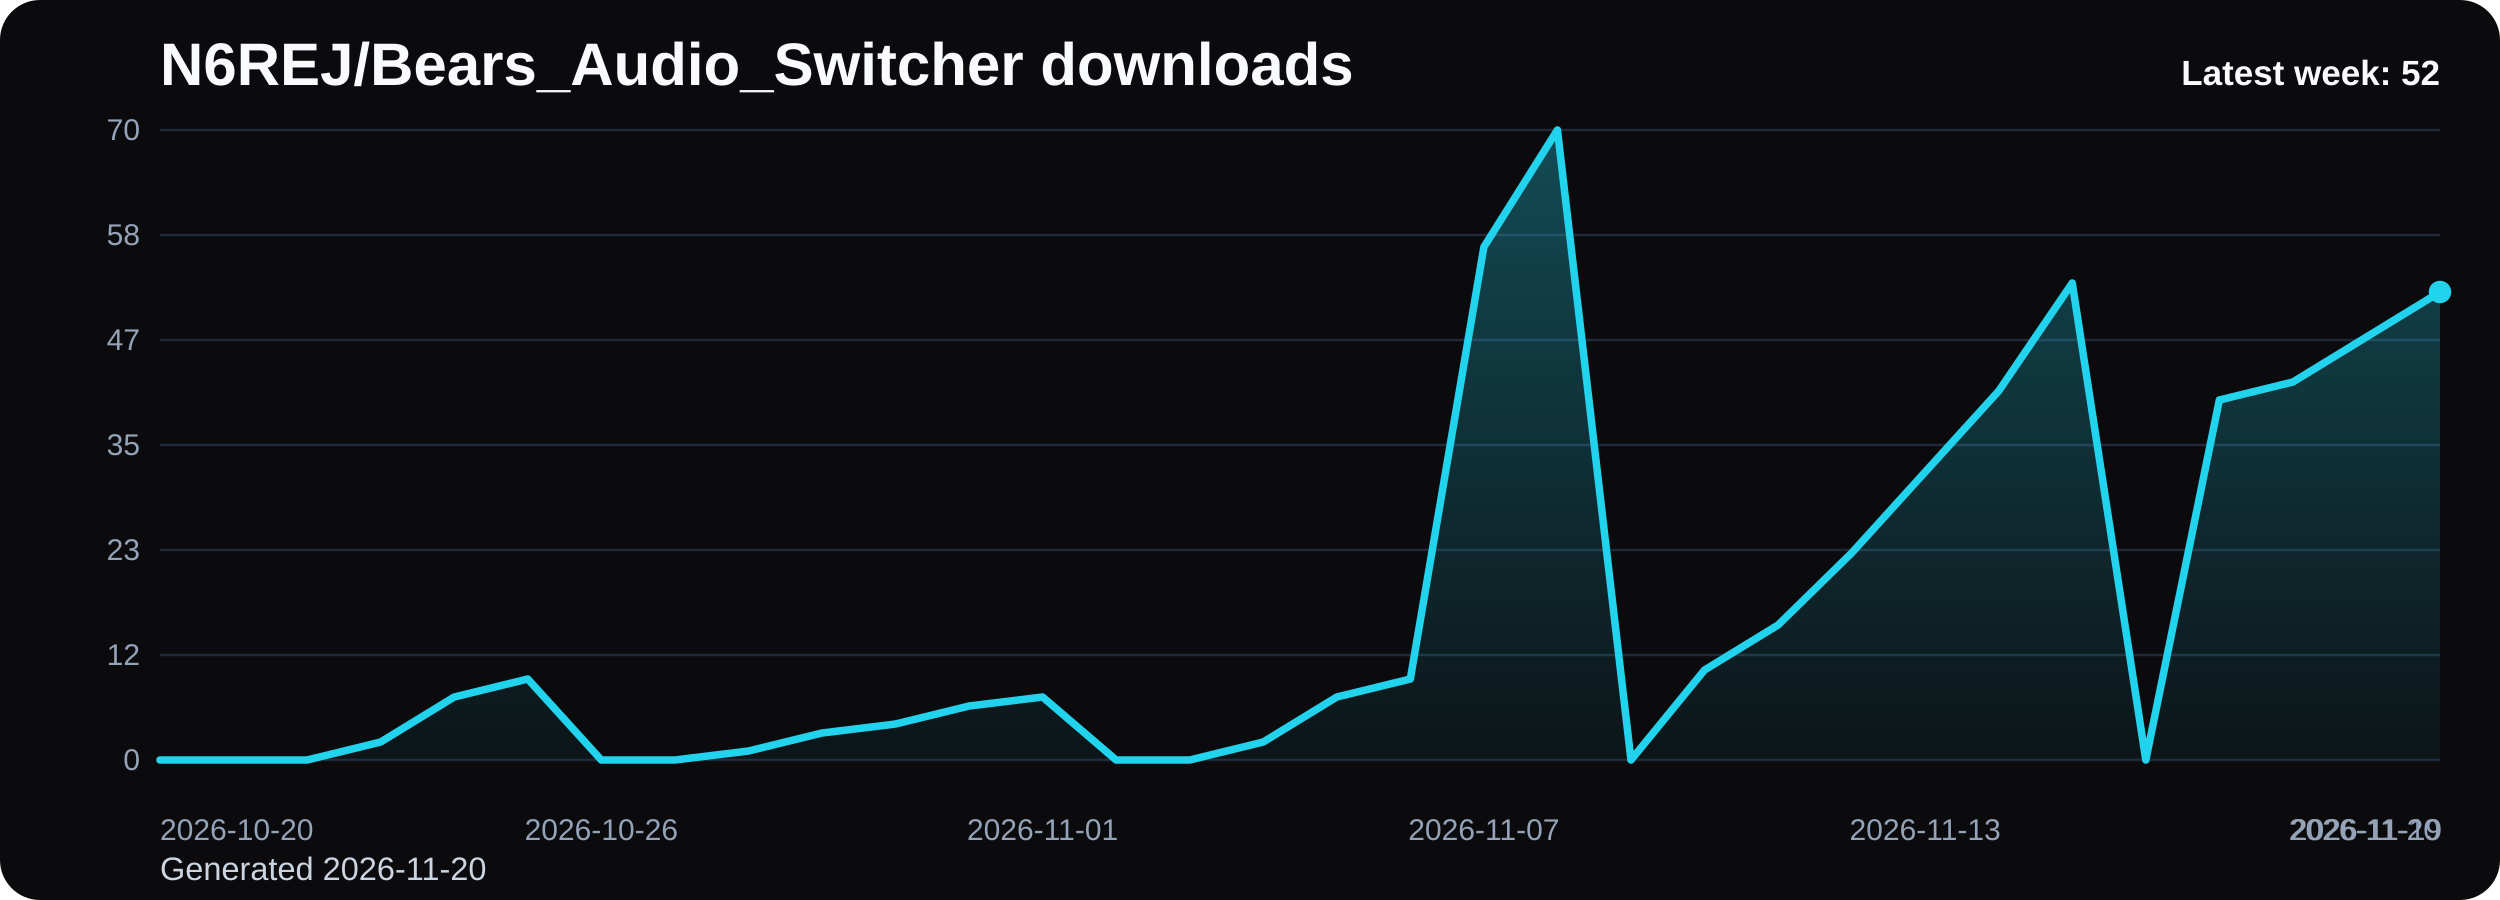
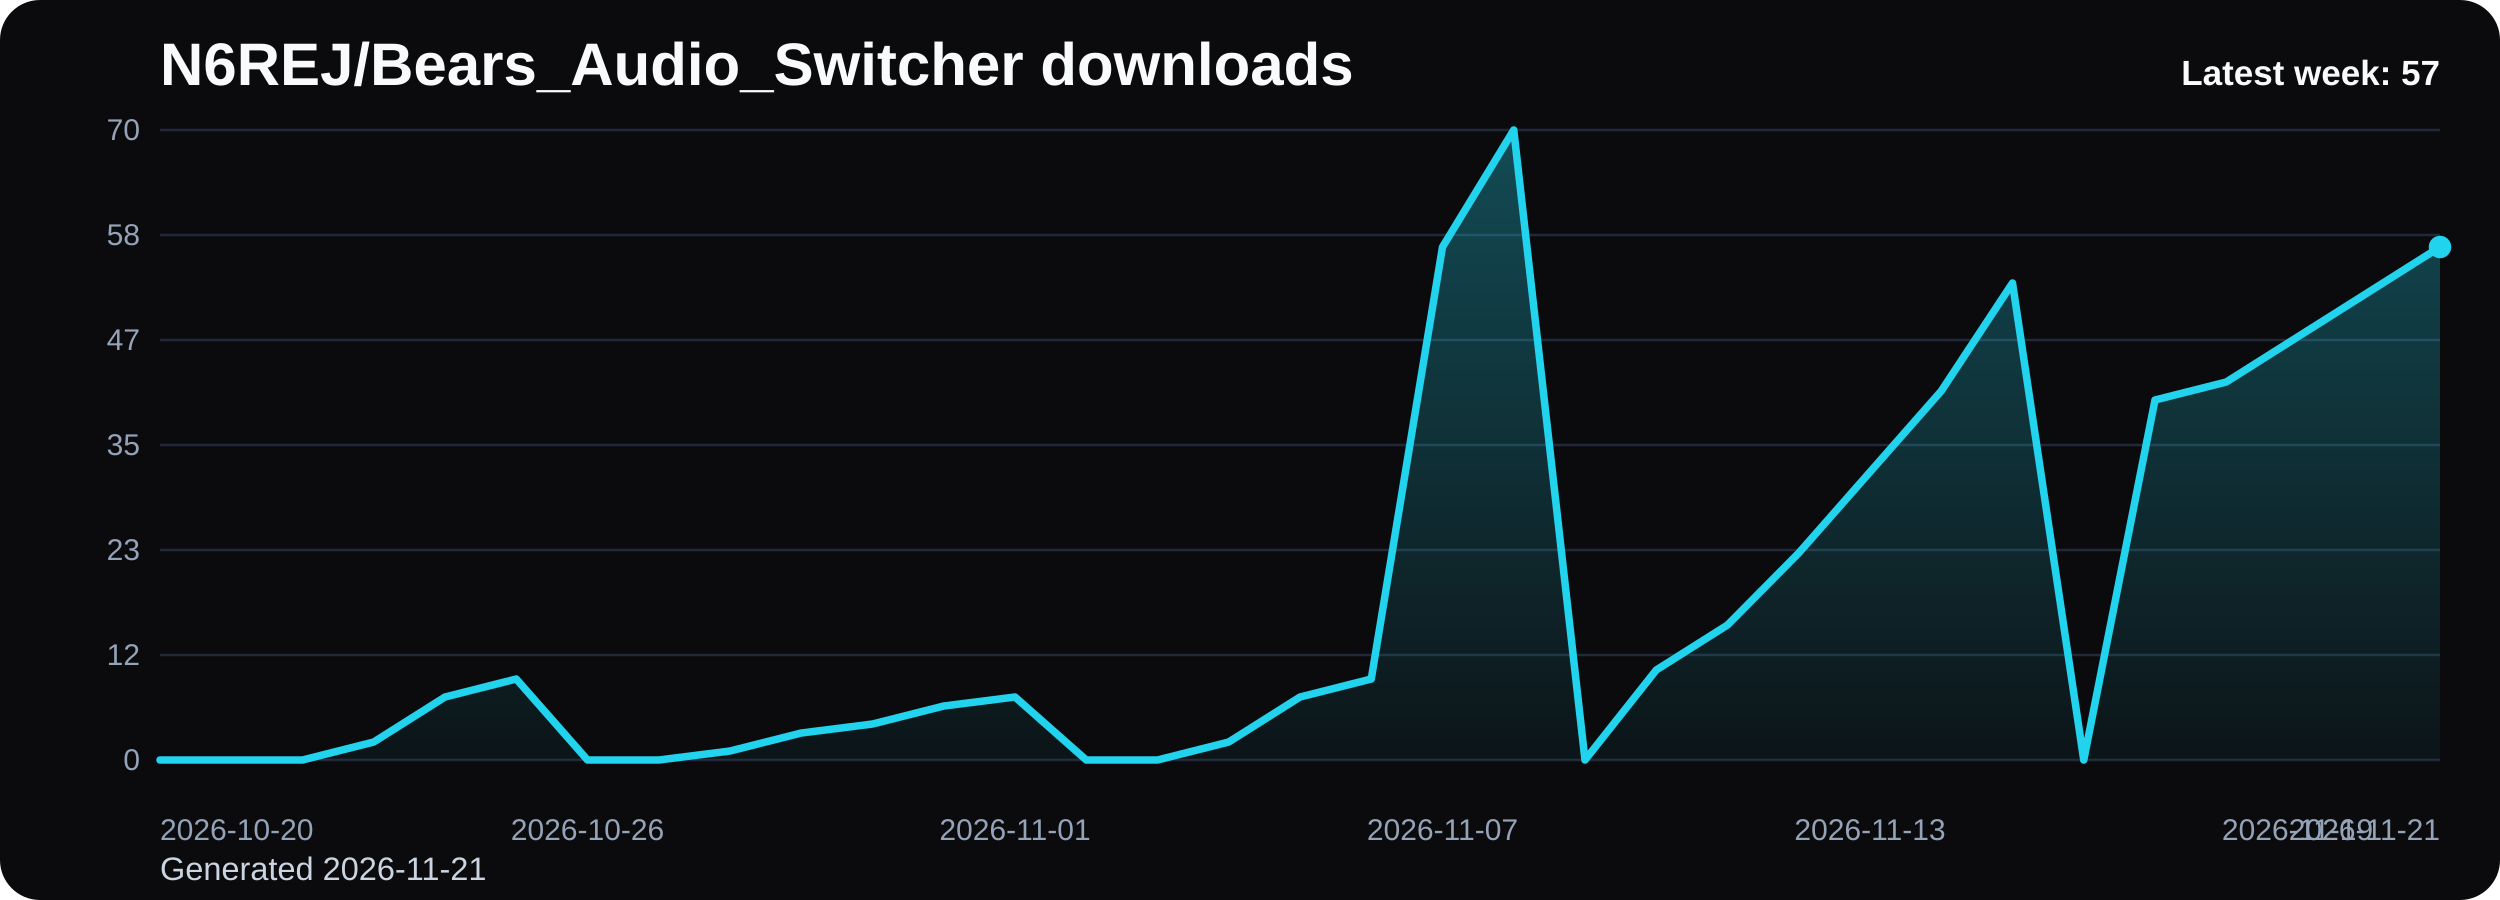
<svg xmlns="http://www.w3.org/2000/svg" viewBox="0 0 1000 360" role="img" aria-label="N6REJ/Bears_Audio_Switcher downloads chart">
  <defs>
    <linearGradient id="fill-weekly-black" x1="0" y1="0" x2="0" y2="1">
      <stop offset="0%" stop-color="#22d3ee" stop-opacity="0.32" />
      <stop offset="100%" stop-color="#22d3ee" stop-opacity="0.05" />
    </linearGradient>
    <style>
      .bg { fill: #0b0b0d; }
      .title { font: 700 24px Arial, sans-serif; fill: #f8fafc; }
      .sub { font: 400 13px Arial, sans-serif; fill: #cbd5e1; }
      .grid { stroke: #1f2937; stroke-width: 1; }
      .axis { font: 400 12px Arial, sans-serif; fill: #94a3b8; }
      .line { fill: none; stroke: #22d3ee; stroke-width: 3; stroke-linecap: round; stroke-linejoin: round; }
      .dot { fill: #22d3ee; }
      .value { font: 600 11px Arial, sans-serif; fill: #cbd5e1; }
      .latest { font: 700 14px Arial, sans-serif; fill: #f8fafc; }
    </style>
  </defs>
  <rect class="bg" x="0" y="0" width="1000" height="360" rx="16" />
  <text class="title" x="64" y="34">N6REJ/Bears_Audio_Switcher downloads</text>
-   <text class="sub" x="64" y="352">Generated 2026-11-20</text>
+   <text class="sub" x="64" y="352">Generated 2026-11-21</text>
  <line x1="64" y1="52.00" x2="976" y2="52.00" class="grid" />
  <text x="56" y="56.00" text-anchor="end" class="axis">70</text>
  <line x1="64" y1="94.00" x2="976" y2="94.00" class="grid" />
  <text x="56" y="98.00" text-anchor="end" class="axis">58</text>
  <line x1="64" y1="136.00" x2="976" y2="136.00" class="grid" />
  <text x="56" y="140.00" text-anchor="end" class="axis">47</text>
  <line x1="64" y1="178.00" x2="976" y2="178.00" class="grid" />
  <text x="56" y="182.00" text-anchor="end" class="axis">35</text>
  <line x1="64" y1="220.00" x2="976" y2="220.00" class="grid" />
  <text x="56" y="224.00" text-anchor="end" class="axis">23</text>
  <line x1="64" y1="262.00" x2="976" y2="262.00" class="grid" />
  <text x="56" y="266.00" text-anchor="end" class="axis">12</text>
  <line x1="64" y1="304.00" x2="976" y2="304.00" class="grid" />
  <text x="56" y="308.00" text-anchor="end" class="axis">0</text>
-   <path d="M 64.00 304 L 64.00 304.00 L 93.42 304.00 L 122.84 304.00 L 152.26 296.80 L 181.68 278.80 L 211.10 271.60 L 240.52 304.00 L 269.94 304.00 L 299.35 300.40 L 328.77 293.20 L 358.19 289.60 L 387.61 282.40 L 417.03 278.80 L 446.45 304.00 L 475.87 304.00 L 505.29 296.80 L 534.71 278.80 L 564.13 271.60 L 593.55 98.80 L 622.97 52.00 L 652.39 304.00 L 681.81 268.00 L 711.23 250.00 L 740.65 221.20 L 770.06 188.80 L 799.48 156.40 L 828.90 113.20 L 858.32 304.00 L 887.74 160.00 L 917.16 152.80 L 946.58 134.80 L 976.00 116.80 L 976.00 304 Z" fill="url(#fill-weekly-black)" />
-   <polyline class="line" points="64.00,304.00 93.42,304.00 122.84,304.00 152.26,296.80 181.68,278.80 211.10,271.60 240.52,304.00 269.94,304.00 299.35,300.40 328.77,293.20 358.19,289.60 387.61,282.40 417.03,278.80 446.45,304.00 475.87,304.00 505.29,296.80 534.71,278.80 564.13,271.60 593.55,98.80 622.97,52.00 652.39,304.00 681.81,268.00 711.23,250.00 740.65,221.20 770.06,188.80 799.48,156.40 828.90,113.20 858.32,304.00 887.74,160.00 917.16,152.80 946.58,134.80 976.00,116.80" />
-   <circle class="dot" cx="976.00" cy="116.80" r="4.5" />
+   <path d="M 64.00 304 L 64.00 304.00 L 92.50 304.00 L 121.00 304.00 L 149.50 296.80 L 178.00 278.80 L 206.50 271.60 L 235.00 304.00 L 263.50 304.00 L 292.00 300.40 L 320.50 293.20 L 349.00 289.60 L 377.50 282.40 L 406.00 278.80 L 434.50 304.00 L 463.00 304.00 L 491.50 296.80 L 520.00 278.80 L 548.50 271.60 L 577.00 98.80 L 605.50 52.00 L 634.00 304.00 L 662.50 268.00 L 691.00 250.00 L 719.50 221.20 L 748.00 188.80 L 776.50 156.40 L 805.00 113.20 L 833.50 304.00 L 862.00 160.00 L 890.50 152.80 L 919.00 134.80 L 947.50 116.80 L 976.00 98.80 L 976.00 304 Z" fill="url(#fill-weekly-black)" />
+   <polyline class="line" points="64.00,304.00 92.50,304.00 121.00,304.00 149.50,296.80 178.00,278.80 206.50,271.60 235.00,304.00 263.50,304.00 292.00,300.40 320.50,293.20 349.00,289.60 377.50,282.40 406.00,278.80 434.50,304.00 463.00,304.00 491.50,296.80 520.00,278.80 548.50,271.60 577.00,98.80 605.50,52.00 634.00,304.00 662.50,268.00 691.00,250.00 719.50,221.20 748.00,188.80 776.50,156.40 805.00,113.20 833.50,304.00 862.00,160.00 890.50,152.80 919.00,134.80 947.50,116.80 976.00,98.80" />
+   <circle class="dot" cx="976.00" cy="98.80" r="4.5" />
  <text class="axis" x="64.00" y="336" text-anchor="start">2026-10-20</text>
-   <text class="axis" x="240.52" y="336" text-anchor="middle">2026-10-26</text>
-   <text class="axis" x="417.03" y="336" text-anchor="middle">2026-11-01</text>
-   <text class="axis" x="593.55" y="336" text-anchor="middle">2026-11-07</text>
-   <text class="axis" x="770.06" y="336" text-anchor="middle">2026-11-13</text>
-   <text class="axis" x="946.58" y="336" text-anchor="middle">2026-11-19</text>
-   <text class="axis" x="976.00" y="336" text-anchor="end">2026-11-20</text>
-   <text class="latest" x="976" y="34" text-anchor="end">Latest week: 52</text>
+   <text class="axis" x="235.00" y="336" text-anchor="middle">2026-10-26</text>
+   <text class="axis" x="406.00" y="336" text-anchor="middle">2026-11-01</text>
+   <text class="axis" x="577.00" y="336" text-anchor="middle">2026-11-07</text>
+   <text class="axis" x="748.00" y="336" text-anchor="middle">2026-11-13</text>
+   <text class="axis" x="919.00" y="336" text-anchor="middle">2026-11-19</text>
+   <text class="axis" x="976.00" y="336" text-anchor="end">2026-11-21</text>
+   <text class="latest" x="976" y="34" text-anchor="end">Latest week: 57</text>
</svg>
